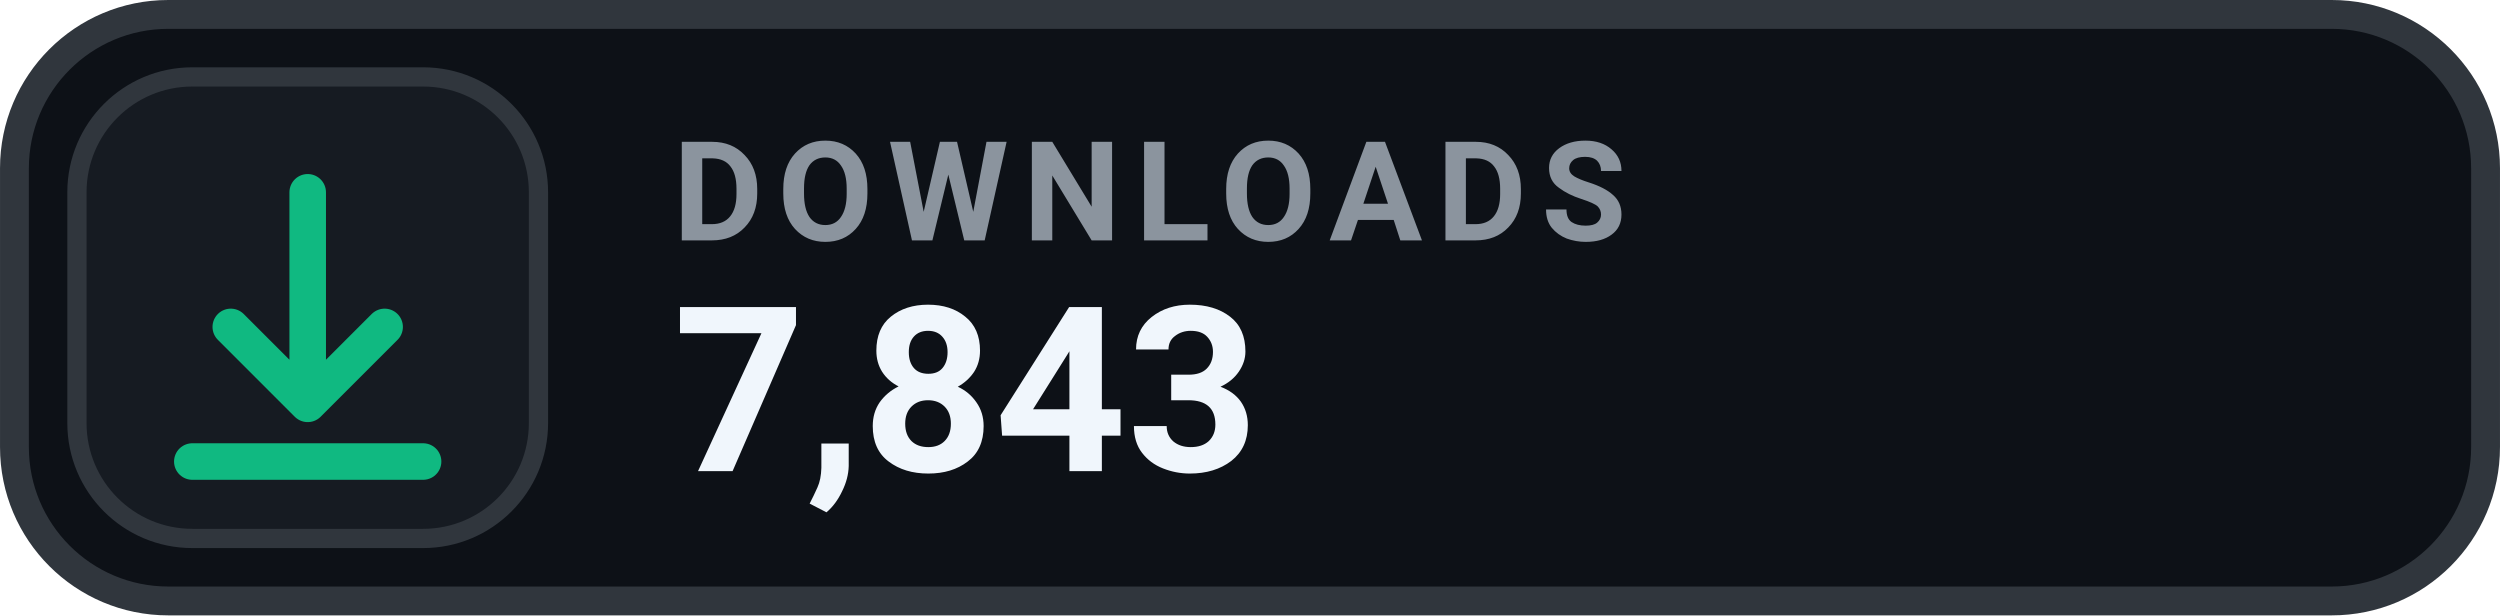
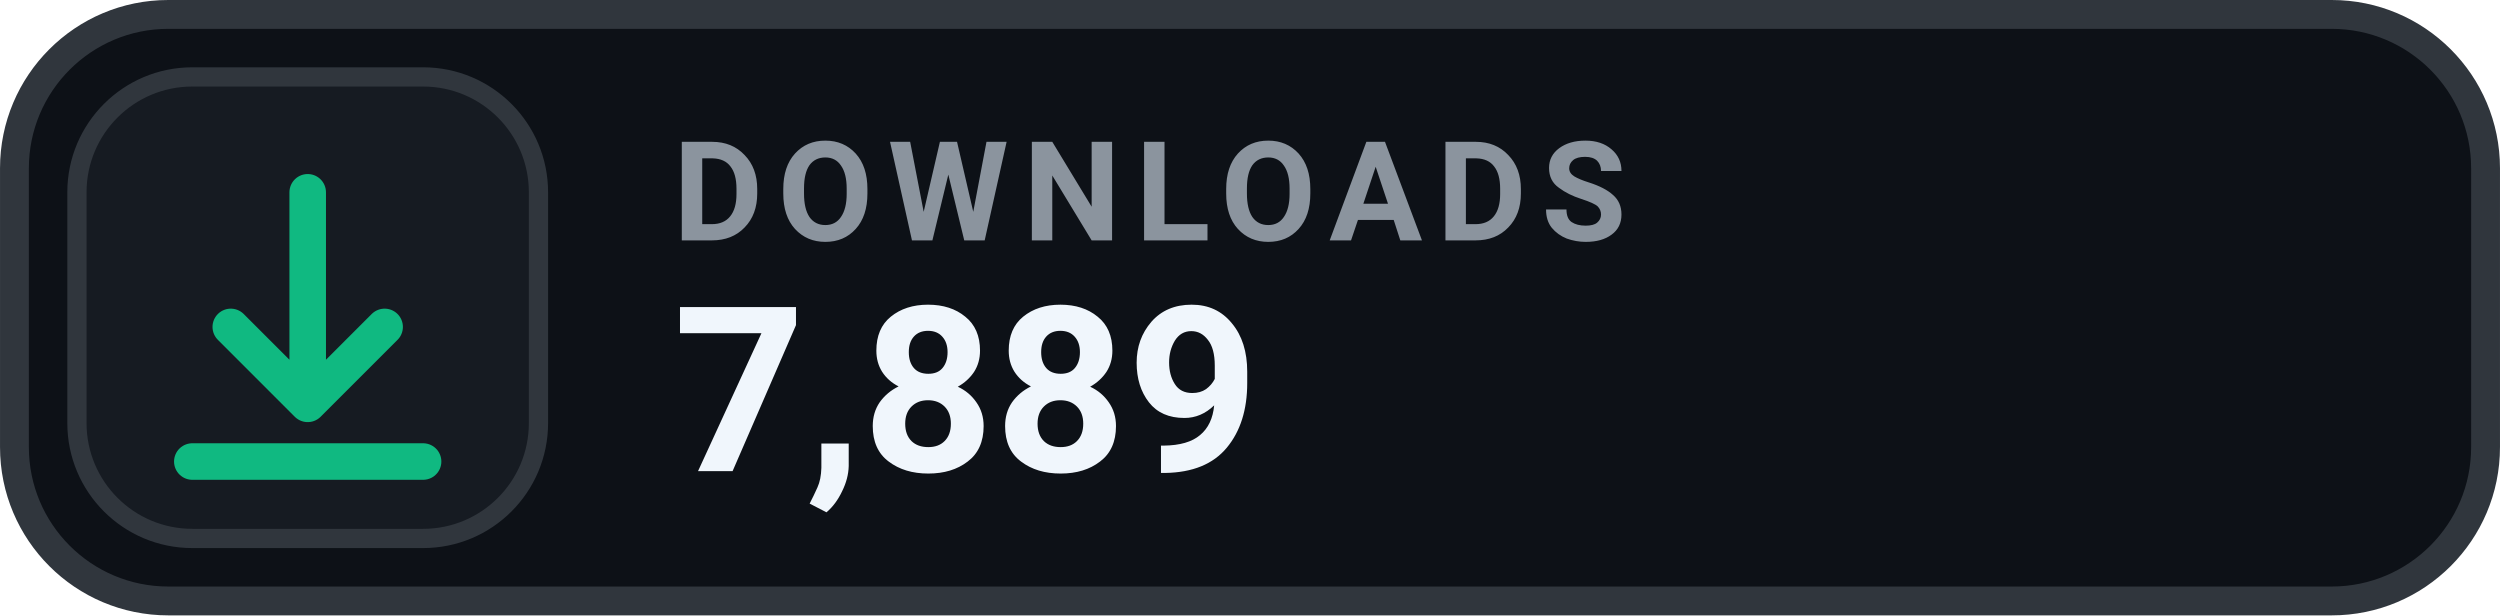
- <svg xmlns="http://www.w3.org/2000/svg" width="126" height="31.015" viewBox="0 0 130 32" role="img" aria-label="DOWNLOADS 7,843">
+ <svg xmlns="http://www.w3.org/2000/svg" width="126" height="31.015" viewBox="0 0 130 32" role="img" aria-label="DOWNLOADS 7,889">
  <rect x=".75" y=".75" width="128.5" height="30.5" rx="8" fill="#0D1117" stroke="#30363D" stroke-width="1.5" />
  <rect x="4" y="4" width="24" height="24" rx="6" fill="#161B22" stroke="#30363D" stroke-width="1" />
  <g transform="translate(16 16)" style="color:#10B981;">
    <path d="M0 -6 v11 m0 0 l4 -4 m-4 4 l-4 -4 M-6 8 h12" fill="none" stroke="currentColor" stroke-width="1.9" stroke-linecap="round" stroke-linejoin="round" />
  </g>
  <text x="35" y="12.5" fill="#8B949E" font-family="-apple-system,BlinkMacSystemFont,'Segoe UI',Roboto,Helvetica,Arial,sans-serif" font-size="7.2" font-weight="700" letter-spacing=".75">DOWNLOADS</text>
-   <text x="35" y="24.5" fill="#F0F6FC" font-family="-apple-system,BlinkMacSystemFont,'Segoe UI',Roboto,Helvetica,Arial,sans-serif" font-size="12" font-weight="700">7,843</text>
+   <text x="35" y="24.5" fill="#F0F6FC" font-family="-apple-system,BlinkMacSystemFont,'Segoe UI',Roboto,Helvetica,Arial,sans-serif" font-size="12" font-weight="700">7,889</text>
</svg>
